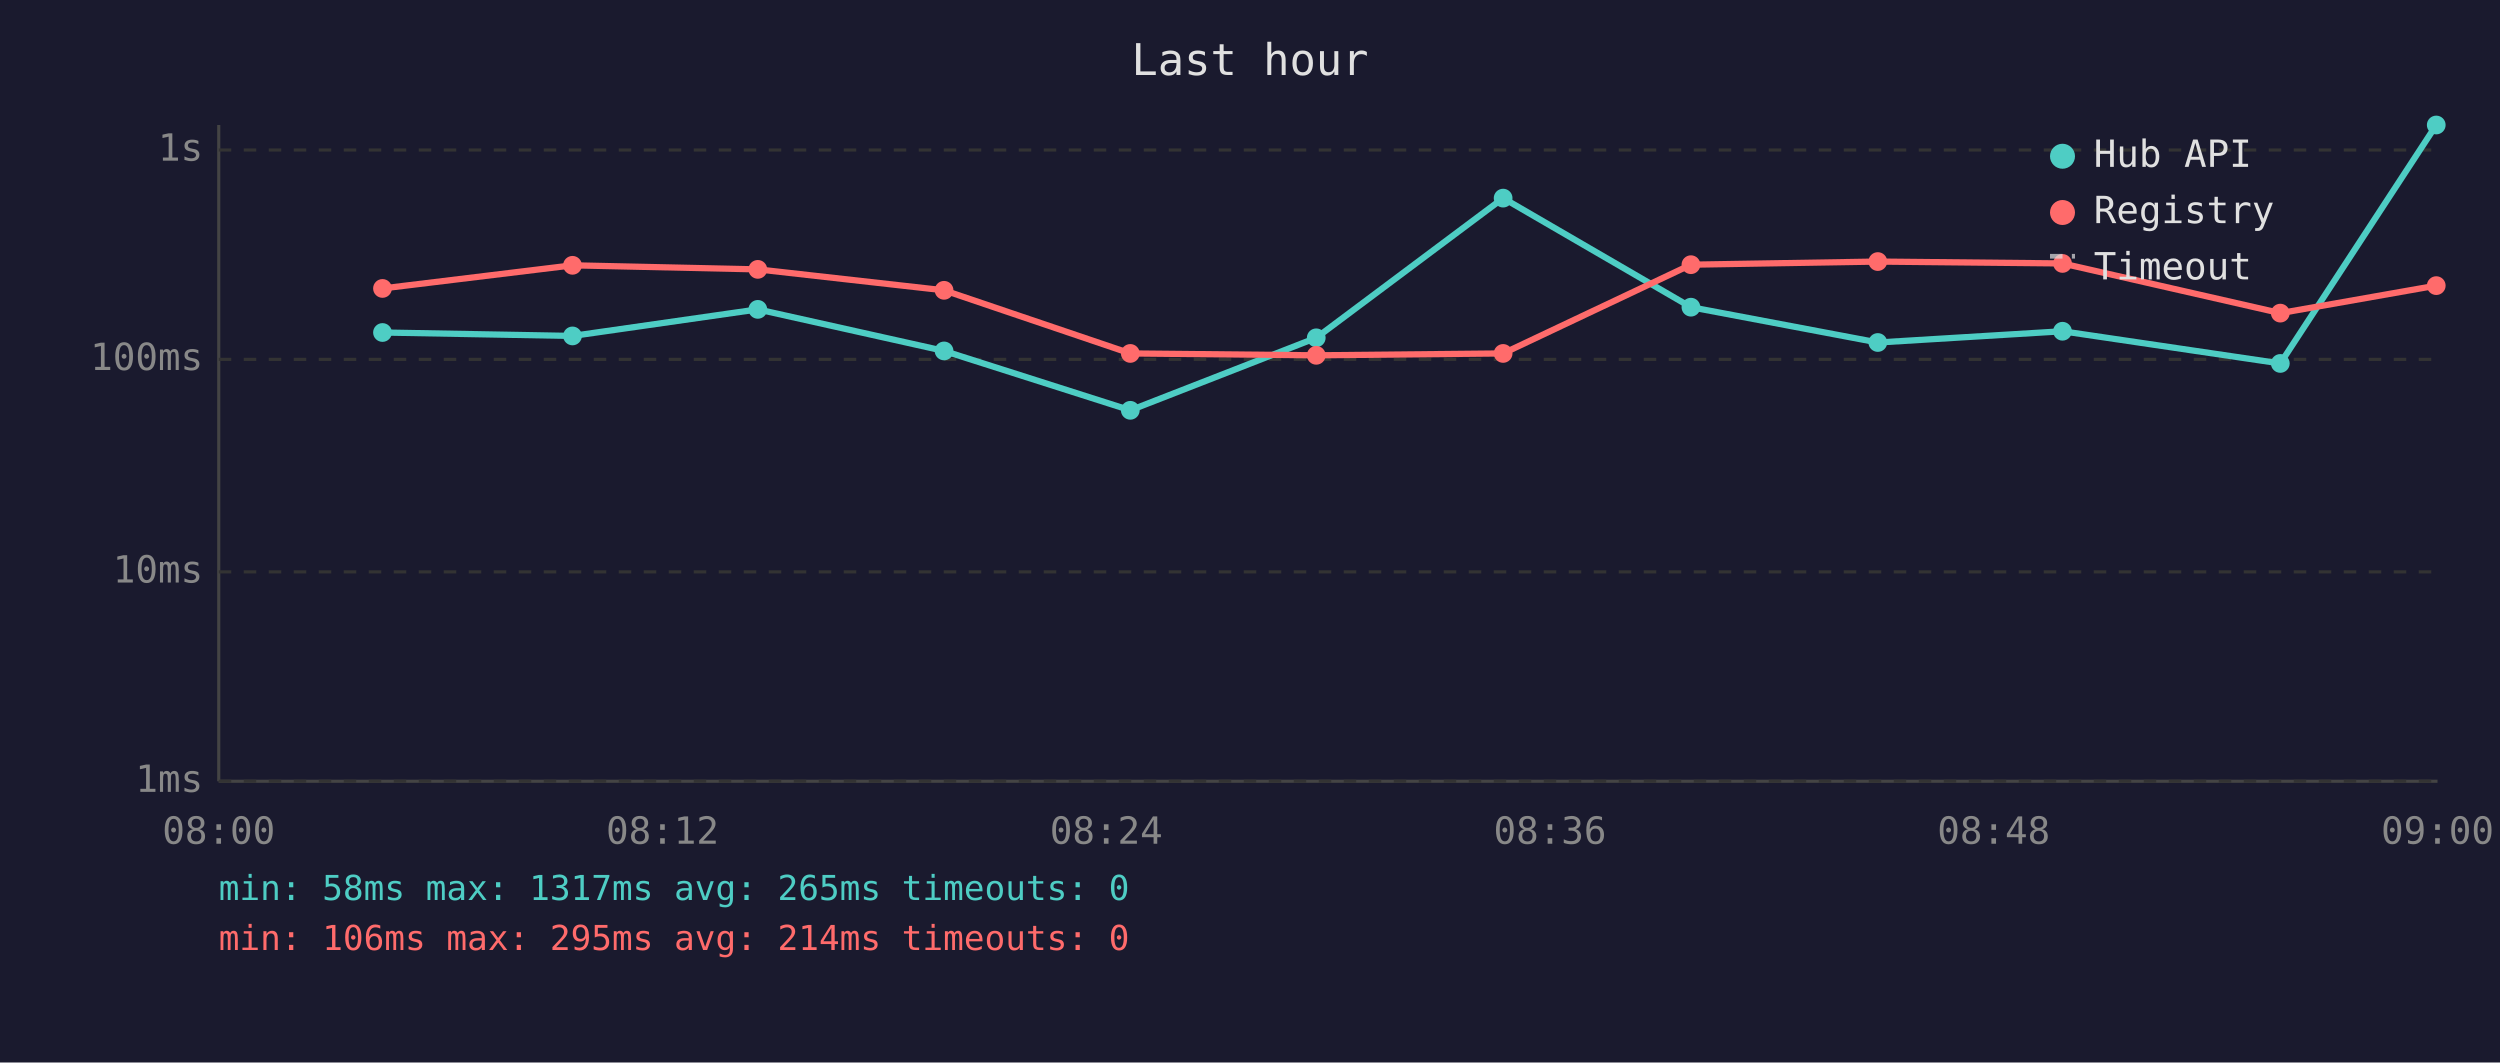
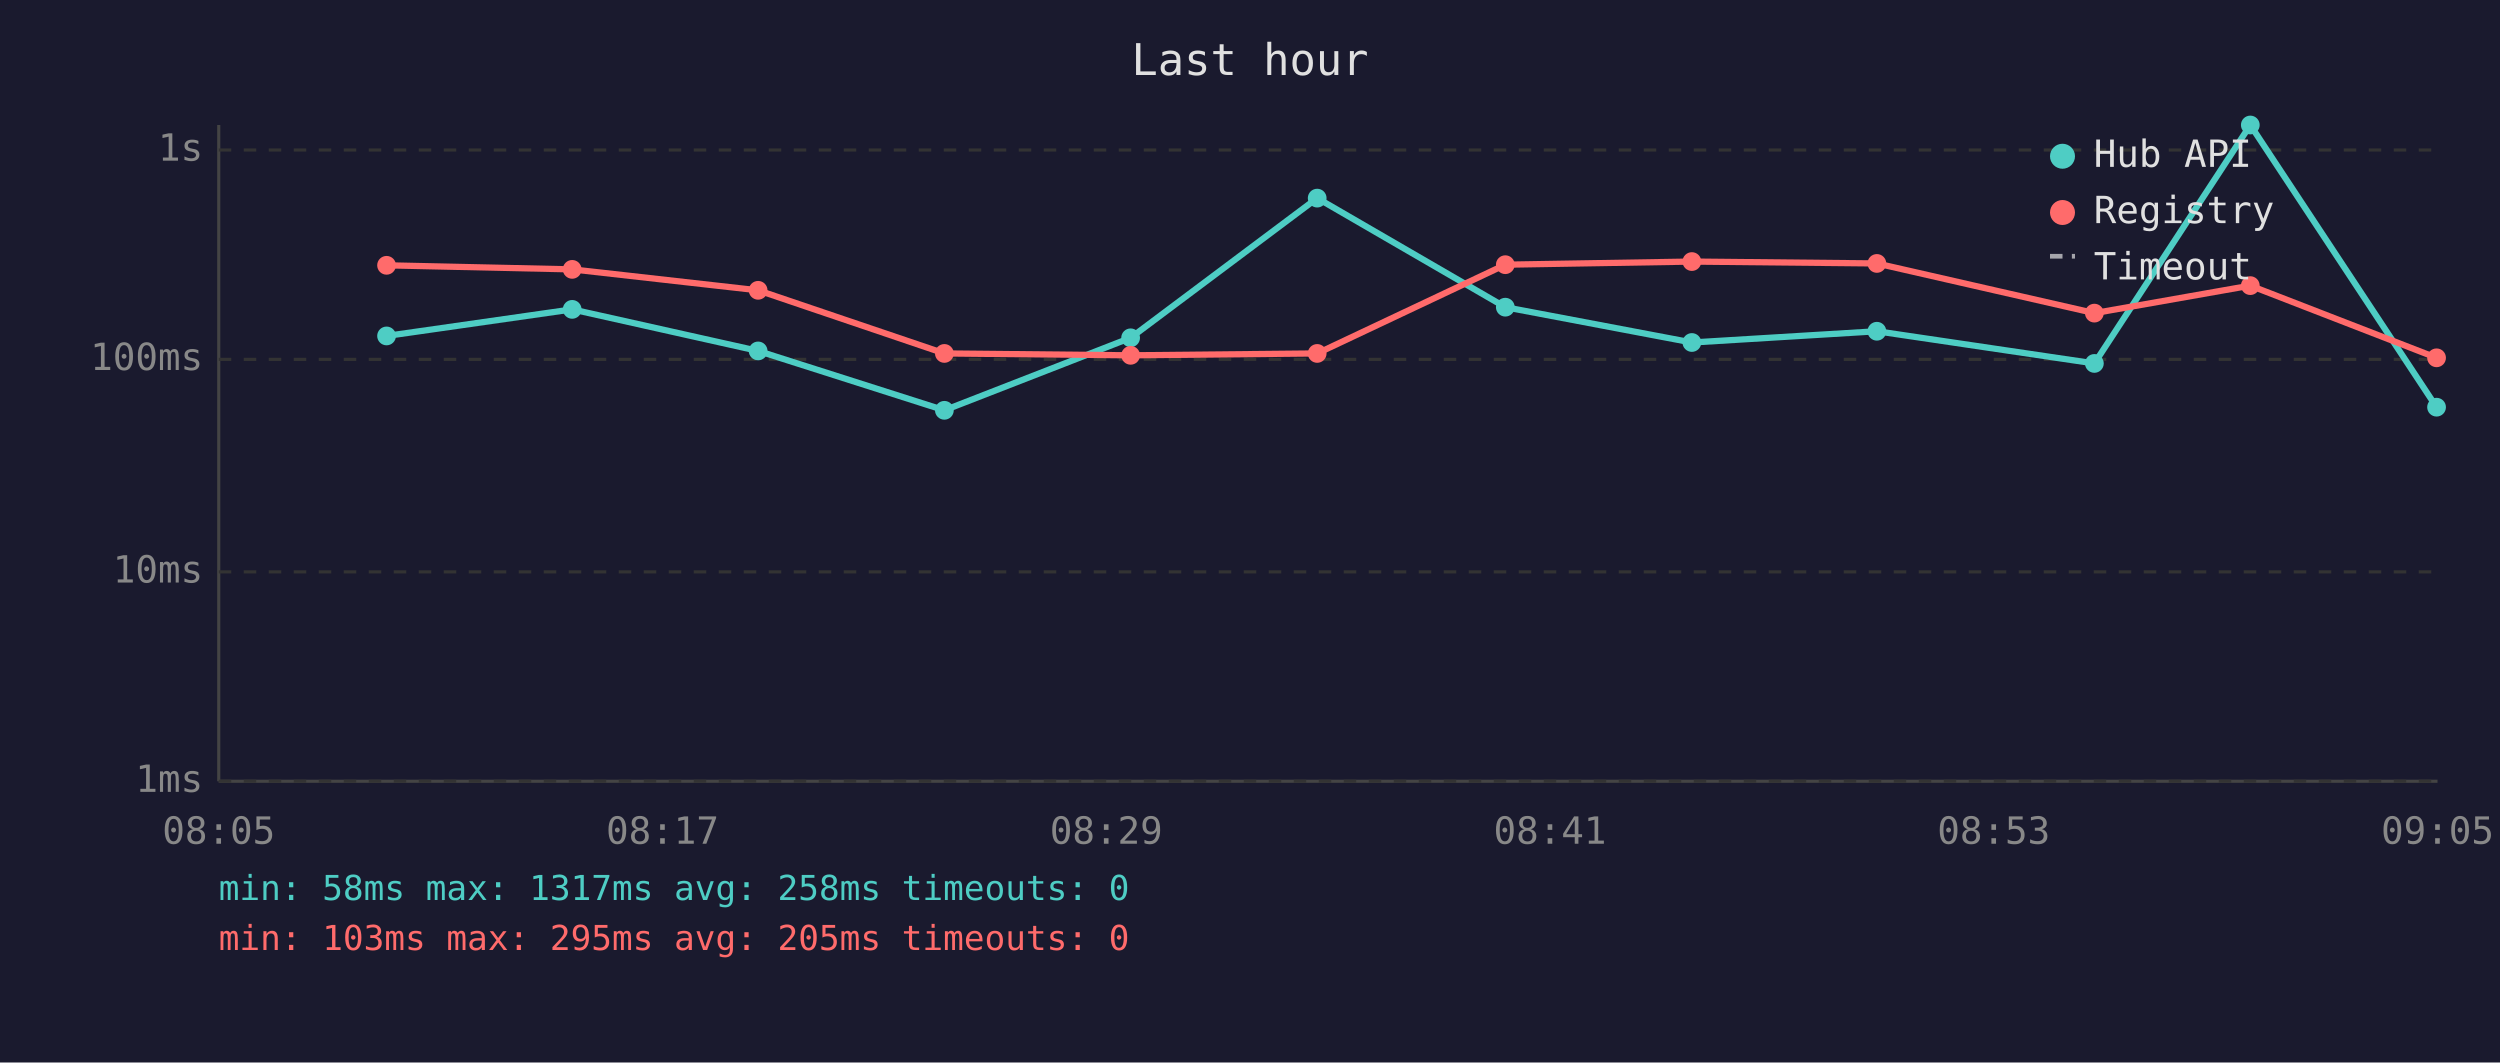
<svg xmlns="http://www.w3.org/2000/svg" viewBox="0 0 800 340" font-family="monospace" font-size="12">
  <rect width="800" height="340" fill="#1a1a2e" />
  <text x="400" y="24" fill="#e0e0e0" font-size="14" text-anchor="middle">Last hour</text>
  <line x1="70" y1="40" x2="70" y2="250" stroke="#444" stroke-width="1" />
  <line x1="70" y1="250" x2="780" y2="250" stroke="#444" stroke-width="1" />
  <line x1="70" y1="250" x2="780" y2="250" stroke="#333" stroke-width="1" stroke-dasharray="4" />
  <text x="65" y="250" fill="#888" text-anchor="end" dominant-baseline="middle">1ms</text>
  <line x1="70" y1="183" x2="780" y2="183" stroke="#333" stroke-width="1" stroke-dasharray="4" />
  <text x="65" y="183" fill="#888" text-anchor="end" dominant-baseline="middle">10ms</text>
  <line x1="70" y1="115" x2="780" y2="115" stroke="#333" stroke-width="1" stroke-dasharray="4" />
  <text x="65" y="115" fill="#888" text-anchor="end" dominant-baseline="middle">100ms</text>
  <line x1="70" y1="48" x2="780" y2="48" stroke="#333" stroke-width="1" stroke-dasharray="4" />
  <text x="65" y="48" fill="#888" text-anchor="end" dominant-baseline="middle">1s</text>
-   <text x="70" y="270" fill="#888" text-anchor="middle">08:00</text>
-   <text x="212" y="270" fill="#888" text-anchor="middle">08:12</text>
-   <text x="354" y="270" fill="#888" text-anchor="middle">08:24</text>
-   <text x="496" y="270" fill="#888" text-anchor="middle">08:36</text>
-   <text x="638" y="270" fill="#888" text-anchor="middle">08:48</text>
-   <text x="780" y="270" fill="#888" text-anchor="middle">09:00</text>
-   <polyline points="122.4,106.4 183.2,107.5 242.5,99.0 302.1,112.3 361.7,131.3 421.2,108.1 481.0,63.4 541.1,98.3 600.9,109.6 660.0,106.0 729.7,116.3 779.6,40.0" fill="none" stroke="#4ecdc4" stroke-width="2" opacity="1" />
-   <circle cx="122.4" cy="106.4" r="3" fill="#4ecdc4" />
-   <circle cx="183.2" cy="107.5" r="3" fill="#4ecdc4" />
-   <circle cx="242.5" cy="99.0" r="3" fill="#4ecdc4" />
-   <circle cx="302.1" cy="112.3" r="3" fill="#4ecdc4" />
-   <circle cx="361.7" cy="131.3" r="3" fill="#4ecdc4" />
-   <circle cx="421.2" cy="108.1" r="3" fill="#4ecdc4" />
-   <circle cx="481.0" cy="63.4" r="3" fill="#4ecdc4" />
-   <circle cx="541.1" cy="98.3" r="3" fill="#4ecdc4" />
-   <circle cx="600.9" cy="109.6" r="3" fill="#4ecdc4" />
-   <circle cx="660.0" cy="106.0" r="3" fill="#4ecdc4" />
-   <circle cx="729.7" cy="116.3" r="3" fill="#4ecdc4" />
-   <circle cx="779.6" cy="40.0" r="3" fill="#4ecdc4" />
-   <polyline points="122.4,92.3 183.2,84.9 242.5,86.2 302.1,92.9 361.7,113.1 421.2,113.7 481.0,113.1 541.1,84.7 600.9,83.7 660.0,84.3 729.7,100.2 779.6,91.4" fill="none" stroke="#ff6b6b" stroke-width="2" opacity="1" />
-   <circle cx="122.4" cy="92.3" r="3" fill="#ff6b6b" />
-   <circle cx="183.2" cy="84.9" r="3" fill="#ff6b6b" />
-   <circle cx="242.5" cy="86.2" r="3" fill="#ff6b6b" />
-   <circle cx="302.1" cy="92.9" r="3" fill="#ff6b6b" />
-   <circle cx="361.7" cy="113.1" r="3" fill="#ff6b6b" />
-   <circle cx="421.2" cy="113.7" r="3" fill="#ff6b6b" />
-   <circle cx="481.0" cy="113.1" r="3" fill="#ff6b6b" />
-   <circle cx="541.1" cy="84.7" r="3" fill="#ff6b6b" />
-   <circle cx="600.9" cy="83.7" r="3" fill="#ff6b6b" />
-   <circle cx="660.0" cy="84.3" r="3" fill="#ff6b6b" />
-   <circle cx="729.7" cy="100.2" r="3" fill="#ff6b6b" />
-   <circle cx="779.6" cy="91.4" r="3" fill="#ff6b6b" />
+   <text x="70" y="270" fill="#888" text-anchor="middle">08:05</text>
+   <text x="212" y="270" fill="#888" text-anchor="middle">08:17</text>
+   <text x="354" y="270" fill="#888" text-anchor="middle">08:29</text>
+   <text x="496" y="270" fill="#888" text-anchor="middle">08:41</text>
+   <text x="638" y="270" fill="#888" text-anchor="middle">08:53</text>
+   <text x="780" y="270" fill="#888" text-anchor="middle">09:05</text>
+   <polyline points="123.7,107.5 183.1,99.0 242.6,112.3 302.2,131.3 361.8,108.1 421.5,63.4 481.7,98.3 541.4,109.6 600.6,106.0 670.2,116.3 720.1,40.0 779.7,130.3" fill="none" stroke="#4ecdc4" stroke-width="2" opacity="1" />
+   <circle cx="123.7" cy="107.5" r="3" fill="#4ecdc4" />
+   <circle cx="183.1" cy="99.0" r="3" fill="#4ecdc4" />
+   <circle cx="242.6" cy="112.3" r="3" fill="#4ecdc4" />
+   <circle cx="302.2" cy="131.3" r="3" fill="#4ecdc4" />
+   <circle cx="361.8" cy="108.1" r="3" fill="#4ecdc4" />
+   <circle cx="421.5" cy="63.4" r="3" fill="#4ecdc4" />
+   <circle cx="481.7" cy="98.3" r="3" fill="#4ecdc4" />
+   <circle cx="541.4" cy="109.6" r="3" fill="#4ecdc4" />
+   <circle cx="600.6" cy="106.0" r="3" fill="#4ecdc4" />
+   <circle cx="670.2" cy="116.3" r="3" fill="#4ecdc4" />
+   <circle cx="720.1" cy="40.0" r="3" fill="#4ecdc4" />
+   <circle cx="779.7" cy="130.3" r="3" fill="#4ecdc4" />
+   <polyline points="123.7,84.9 183.1,86.2 242.6,92.9 302.2,113.1 361.8,113.7 421.5,113.1 481.7,84.7 541.4,83.7 600.6,84.3 670.2,100.2 720.1,91.4 779.7,114.5" fill="none" stroke="#ff6b6b" stroke-width="2" opacity="1" />
+   <circle cx="123.7" cy="84.9" r="3" fill="#ff6b6b" />
+   <circle cx="183.1" cy="86.2" r="3" fill="#ff6b6b" />
+   <circle cx="242.6" cy="92.9" r="3" fill="#ff6b6b" />
+   <circle cx="302.2" cy="113.1" r="3" fill="#ff6b6b" />
+   <circle cx="361.8" cy="113.7" r="3" fill="#ff6b6b" />
+   <circle cx="421.5" cy="113.1" r="3" fill="#ff6b6b" />
+   <circle cx="481.7" cy="84.7" r="3" fill="#ff6b6b" />
+   <circle cx="541.4" cy="83.7" r="3" fill="#ff6b6b" />
+   <circle cx="600.6" cy="84.3" r="3" fill="#ff6b6b" />
+   <circle cx="670.2" cy="100.2" r="3" fill="#ff6b6b" />
+   <circle cx="720.1" cy="91.4" r="3" fill="#ff6b6b" />
+   <circle cx="779.7" cy="114.5" r="3" fill="#ff6b6b" />
  <circle cx="660" cy="50" r="4" fill="#4ecdc4" />
  <text x="670" y="50" fill="#e0e0e0" dominant-baseline="middle">Hub API</text>
  <circle cx="660" cy="68" r="4" fill="#ff6b6b" />
  <text x="670" y="68" fill="#e0e0e0" dominant-baseline="middle">Registry</text>
  <line x1="656" y1="82" x2="664" y2="82" stroke="#e0e0e0" stroke-width="1.5" stroke-dasharray="4,3" opacity="0.7" />
  <text x="670" y="86" fill="#e0e0e0" dominant-baseline="middle">Timeout</text>
-   <text x="70" y="288" fill="#4ecdc4" font-size="11">min: 58ms  max: 1317ms  avg: 265ms  timeouts: 0</text>
-   <text x="70" y="304" fill="#ff6b6b" font-size="11">min: 106ms  max: 295ms  avg: 214ms  timeouts: 0</text>
+   <text x="70" y="288" fill="#4ecdc4" font-size="11">min: 58ms  max: 1317ms  avg: 258ms  timeouts: 0</text>
+   <text x="70" y="304" fill="#ff6b6b" font-size="11">min: 103ms  max: 295ms  avg: 205ms  timeouts: 0</text>
</svg>
